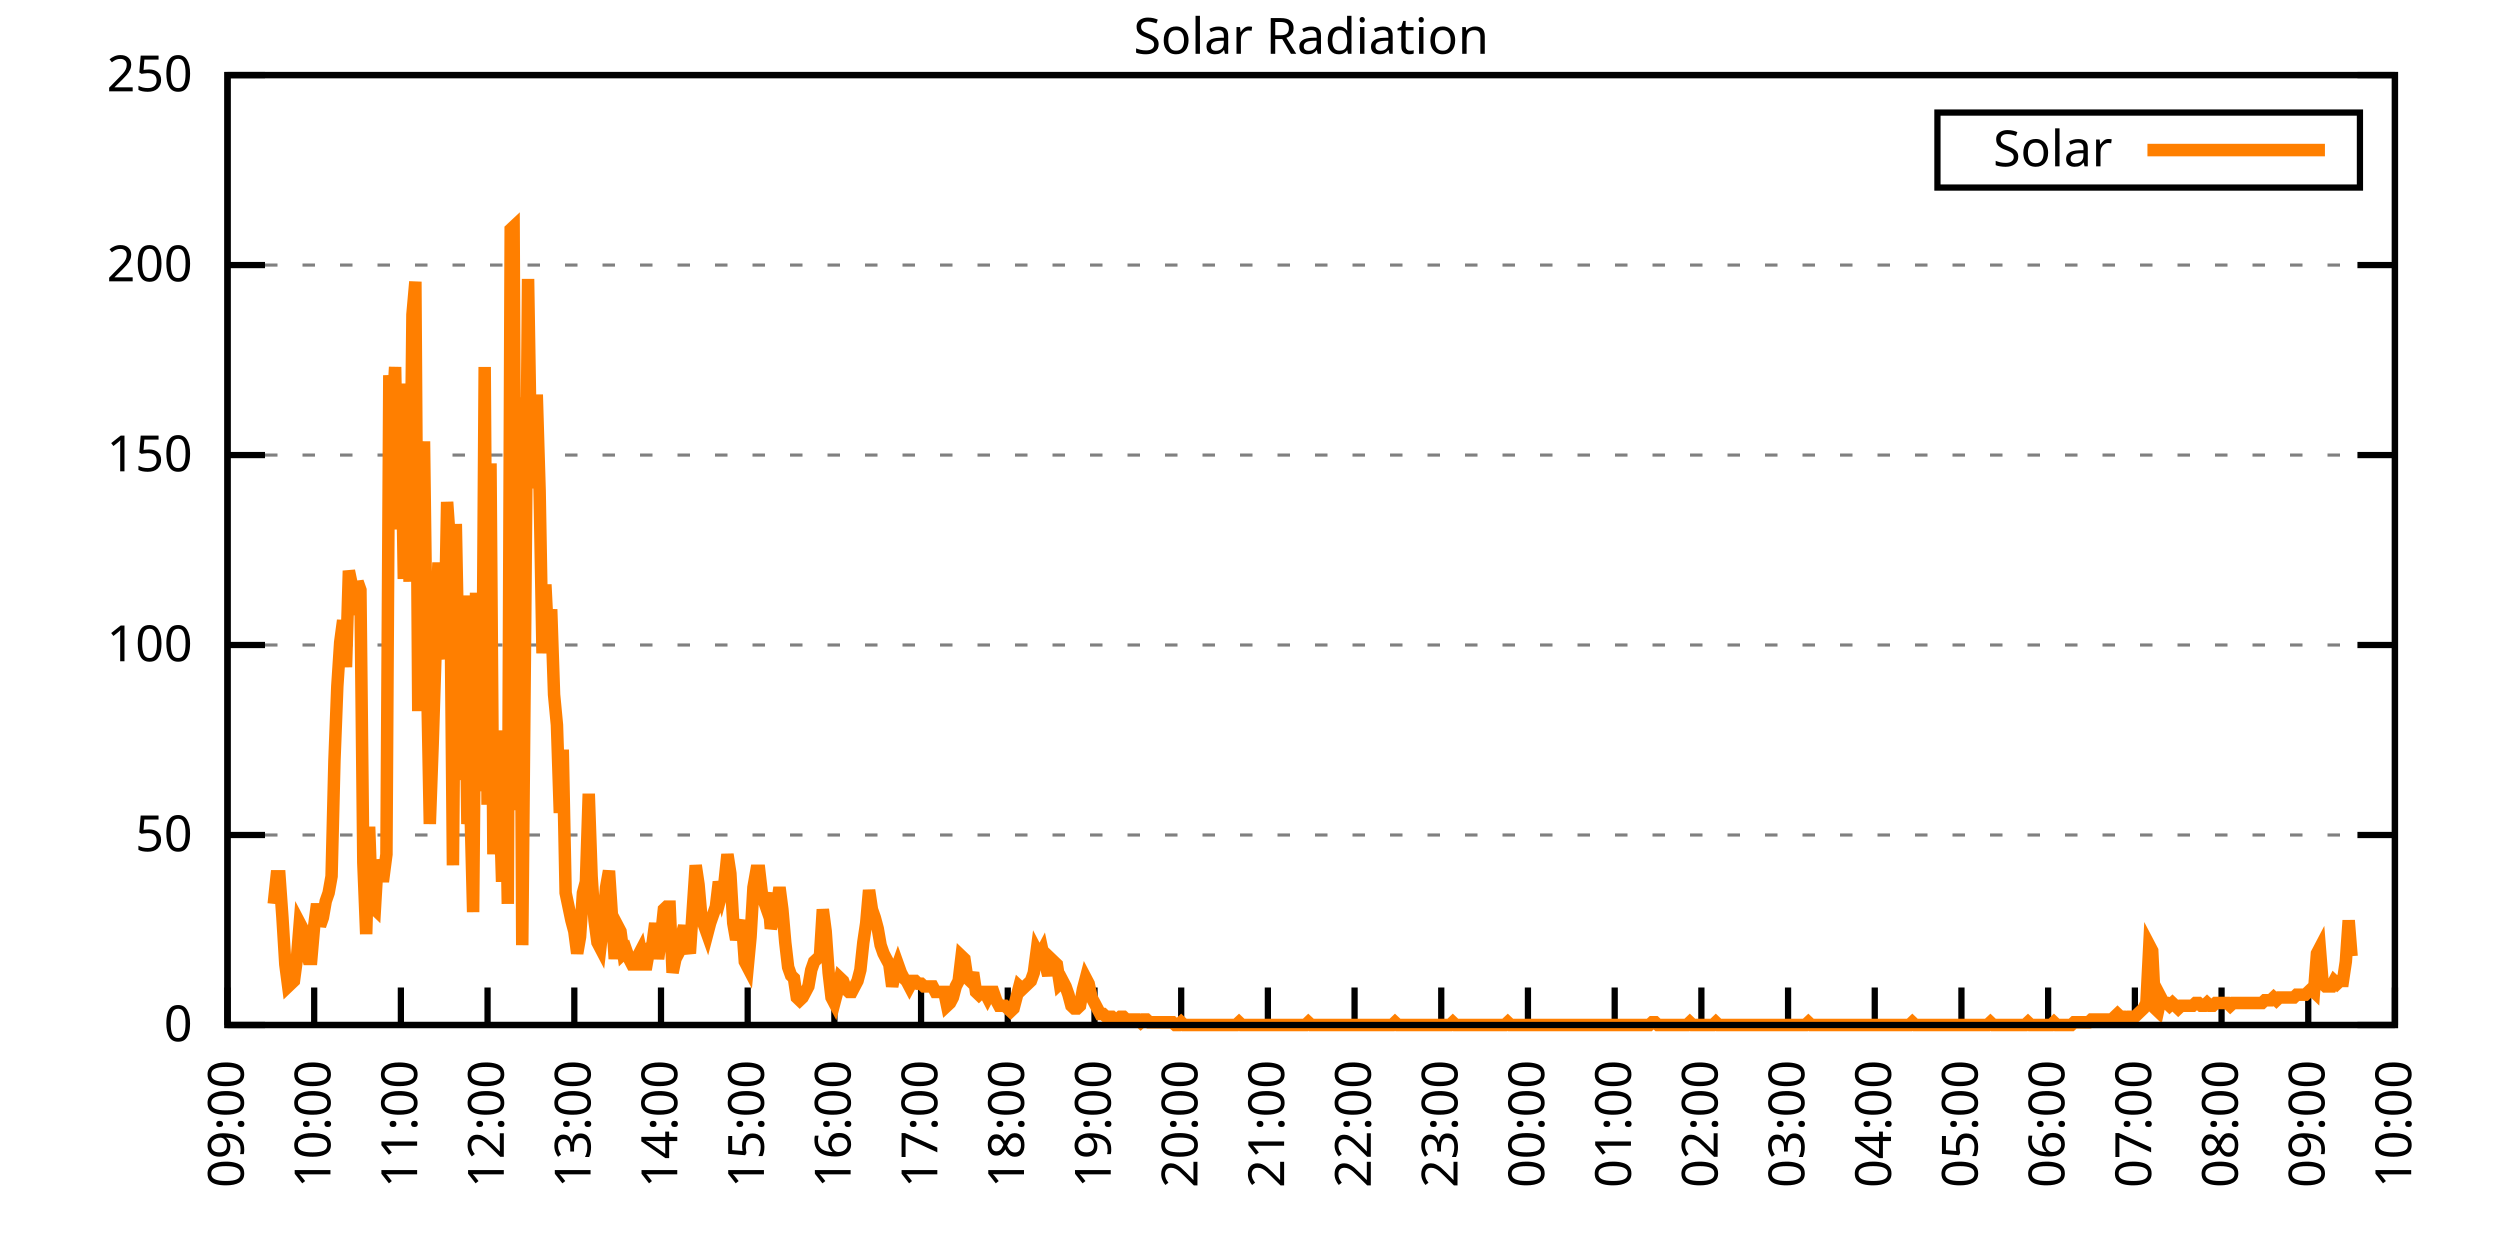
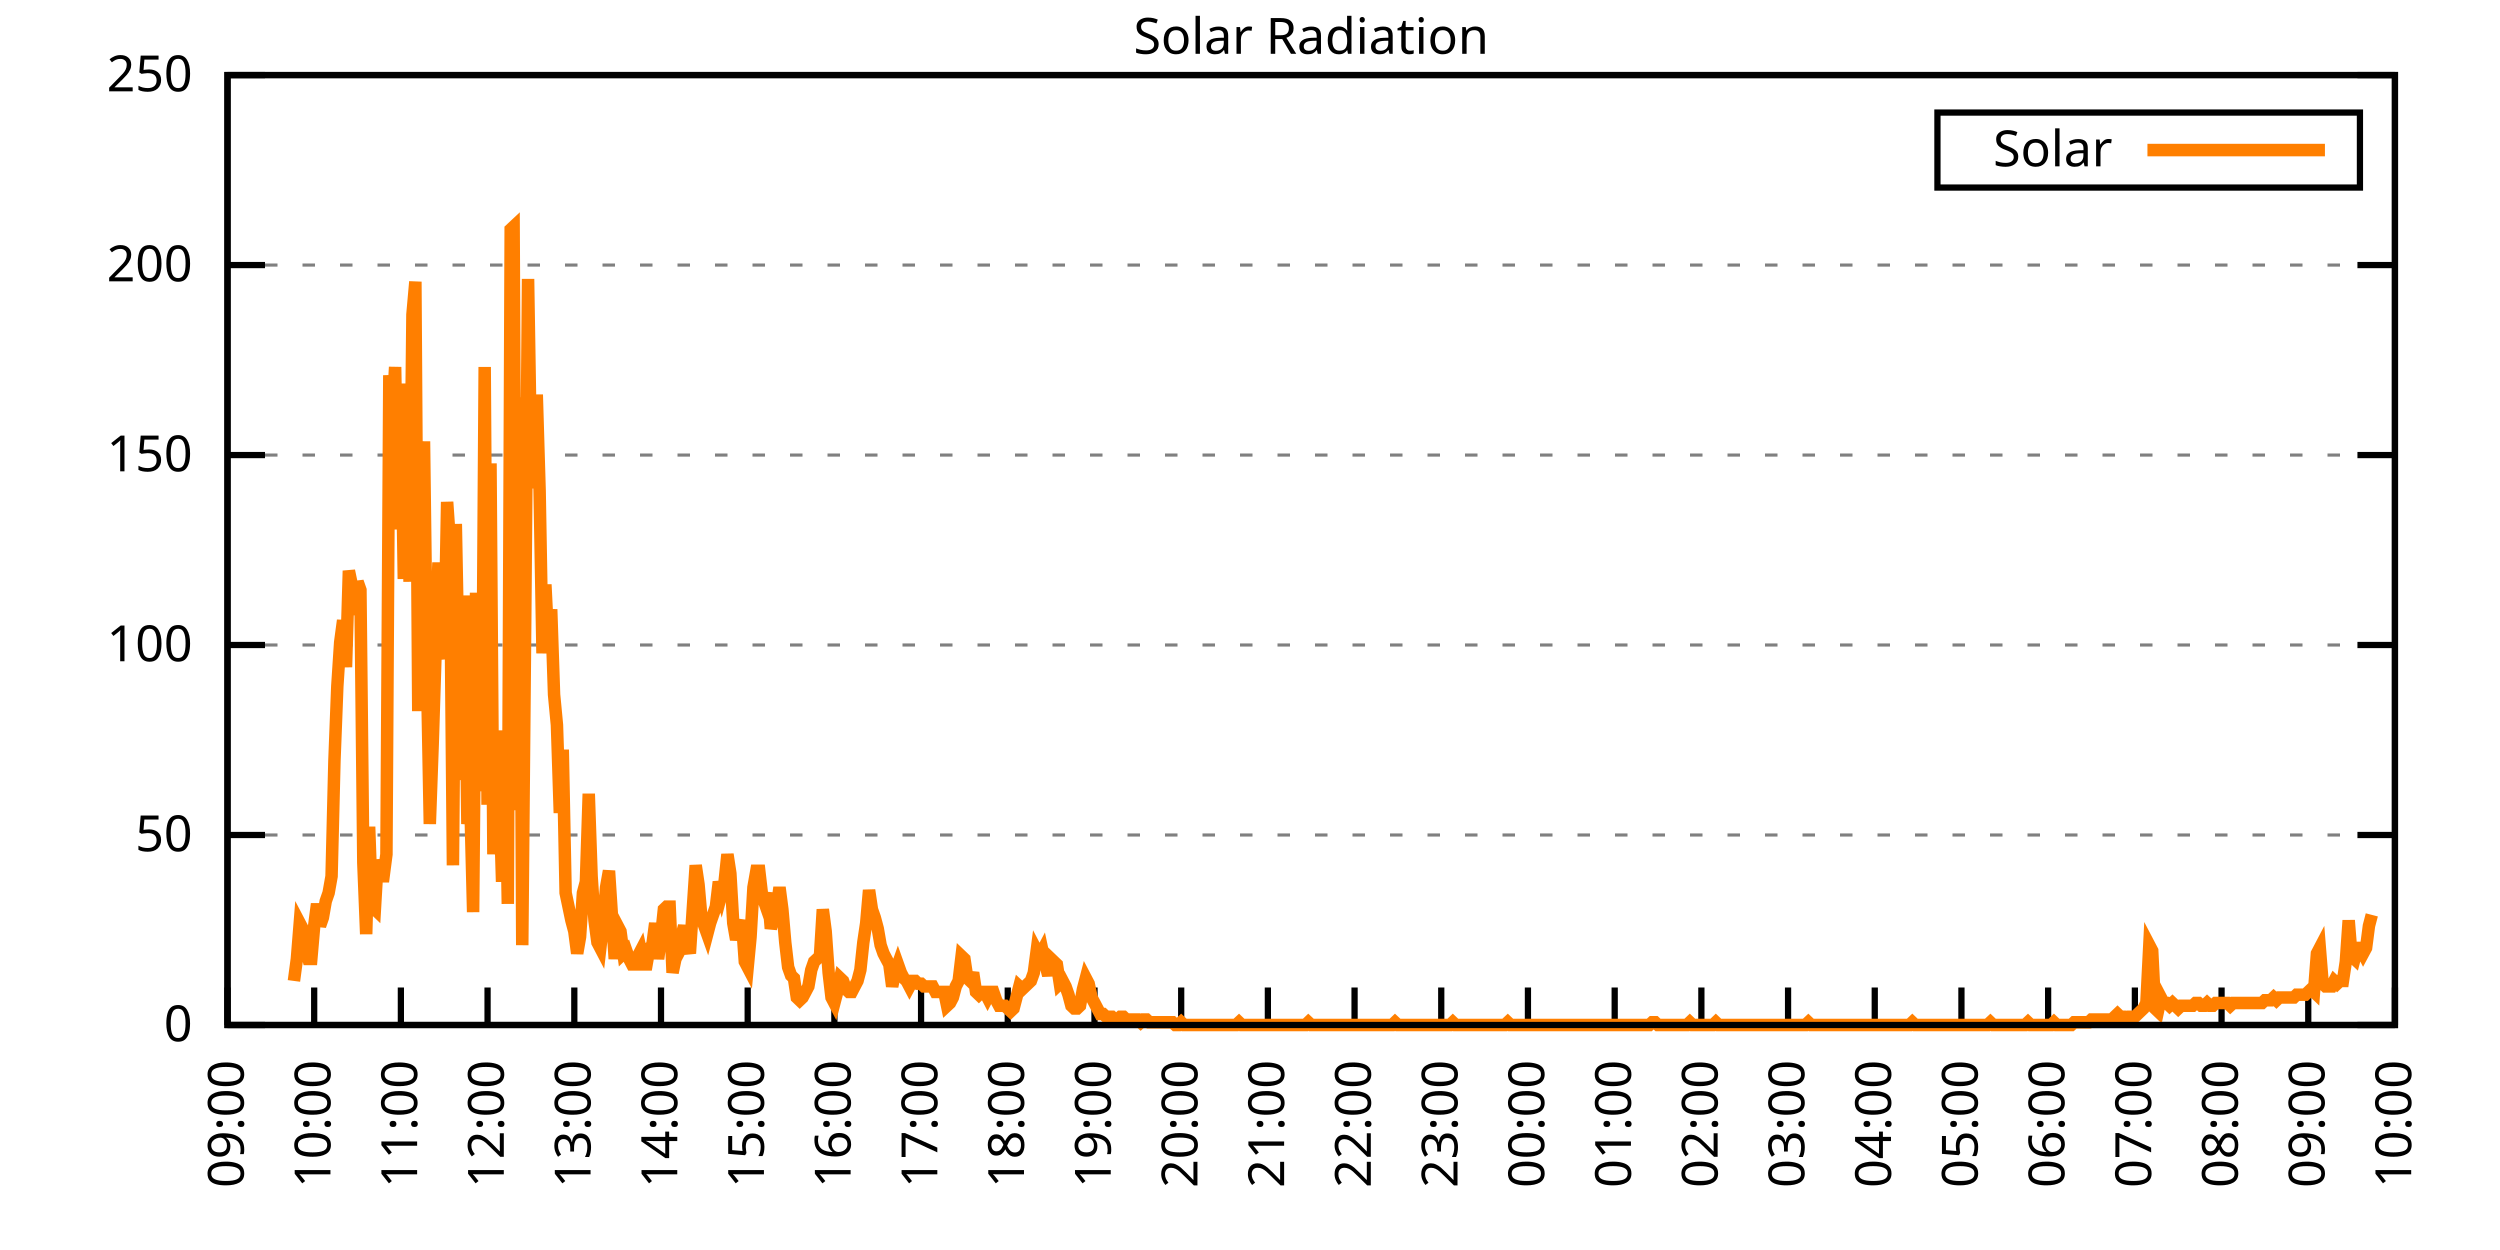
<svg xmlns="http://www.w3.org/2000/svg" xmlns:xlink="http://www.w3.org/1999/xlink" width="400" height="200" viewBox="0 0 400 200">
  <g id="gnuplot_canvas">
    <rect x="0" y="0" width="400" height="200" fill="none" />
    <defs>
      <circle id="gpDot" r="0.5" stroke-width="0.5" stroke="currentColor" />
      <path id="gpPt0" stroke-width="0.333" stroke="currentColor" d="M-1,0 h2 M0,-1 v2" />
      <path id="gpPt1" stroke-width="0.333" stroke="currentColor" d="M-1,-1 L1,1 M1,-1 L-1,1" />
      <path id="gpPt2" stroke-width="0.333" stroke="currentColor" d="M-1,0 L1,0 M0,-1 L0,1 M-1,-1 L1,1 M-1,1 L1,-1" />
      <rect id="gpPt3" stroke-width="0.333" stroke="currentColor" x="-1" y="-1" width="2" height="2" />
      <rect id="gpPt4" stroke-width="0.333" stroke="currentColor" fill="currentColor" x="-1" y="-1" width="2" height="2" />
      <circle id="gpPt5" stroke-width="0.333" stroke="currentColor" cx="0" cy="0" r="1" />
      <use xlink:href="#gpPt5" id="gpPt6" fill="currentColor" stroke="none" />
      <path id="gpPt7" stroke-width="0.333" stroke="currentColor" d="M0,-1.33 L-1.33,0.67 L1.33,0.67 z" />
      <use xlink:href="#gpPt7" id="gpPt8" fill="currentColor" stroke="none" />
      <use xlink:href="#gpPt7" id="gpPt9" stroke="currentColor" transform="rotate(180)" />
      <use xlink:href="#gpPt9" id="gpPt10" fill="currentColor" stroke="none" />
      <use xlink:href="#gpPt3" id="gpPt11" stroke="currentColor" transform="rotate(45)" />
      <use xlink:href="#gpPt11" id="gpPt12" fill="currentColor" stroke="none" />
      <path id="gpPt13" stroke-width="0.333" stroke="currentColor" d="M0,1.330 L1.265,0.411 L0.782,-1.067 L-0.782,-1.076 L-1.265,0.411 z" />
      <use xlink:href="#gpPt13" id="gpPt14" fill="currentColor" stroke="none" />
      <filter id="textbox" filterUnits="objectBoundingBox" x="0" y="0" height="1" width="1">
        <feFlood flood-color="white" flood-opacity="1" result="bgnd" />
        <feComposite in="SourceGraphic" in2="bgnd" operator="atop" />
      </filter>
      <filter id="greybox" filterUnits="objectBoundingBox" x="0" y="0" height="1" width="1">
        <feFlood flood-color="lightgrey" flood-opacity="1" result="grey" />
        <feComposite in="SourceGraphic" in2="grey" operator="atop" />
      </filter>
    </defs>
    <g fill="none" color="white" stroke="currentColor" stroke-width="1.00" stroke-linecap="butt" stroke-linejoin="miter">
</g>
    <g fill="none" color="black" stroke="currentColor" stroke-width="1.00" stroke-linecap="butt" stroke-linejoin="miter">
      <g stroke="none" shape-rendering="crispEdges">
        <polygon fill="rgb(255, 255, 255)" points="36.40,164.00 383.18,164.00 383.18,12.02 36.40,12.02 " />
      </g>
    </g>
    <g fill="none" color="black" stroke="currentColor" stroke-width="1.00" stroke-linecap="butt" stroke-linejoin="miter">
</g>
    <g fill="none" color="black" stroke="black" stroke-width="0.50" stroke-linecap="butt" stroke-linejoin="miter">
</g>
    <g fill="none" color="gray" stroke="currentColor" stroke-width="0.50" stroke-linecap="butt" stroke-linejoin="miter">
      <path stroke="gray" stroke-dasharray="2,4" class="gridline" d="M36.40,164.00 L383.19,164.00  " />
    </g>
    <g fill="none" color="gray" stroke="gray" stroke-width="1.00" stroke-linecap="butt" stroke-linejoin="miter">
</g>
    <g fill="none" color="black" stroke="currentColor" stroke-width="1.00" stroke-linecap="butt" stroke-linejoin="miter">
      <path stroke="black" d="M36.40,164.00 L42.40,164.00 M383.19,164.00 L377.19,164.00  " />
      <g transform="translate(30.80,166.60)" stroke="none" fill="black" font-family="Sans" font-size="8.00" text-anchor="end">
        <text>
          <tspan font-family="Sans"> 0</tspan>
        </text>
      </g>
    </g>
    <g fill="none" color="black" stroke="currentColor" stroke-width="1.00" stroke-linecap="butt" stroke-linejoin="miter">
</g>
    <g fill="none" color="black" stroke="black" stroke-width="0.50" stroke-linecap="butt" stroke-linejoin="miter">
</g>
    <g fill="none" color="gray" stroke="currentColor" stroke-width="0.50" stroke-linecap="butt" stroke-linejoin="miter">
      <path stroke="gray" stroke-dasharray="2,4" class="gridline" d="M36.40,133.60 L383.19,133.60  " />
    </g>
    <g fill="none" color="gray" stroke="gray" stroke-width="1.00" stroke-linecap="butt" stroke-linejoin="miter">
</g>
    <g fill="none" color="black" stroke="currentColor" stroke-width="1.00" stroke-linecap="butt" stroke-linejoin="miter">
      <path stroke="black" d="M36.40,133.60 L42.40,133.60 M383.19,133.60 L377.19,133.60  " />
      <g transform="translate(30.80,136.20)" stroke="none" fill="black" font-family="Sans" font-size="8.00" text-anchor="end">
        <text>
          <tspan font-family="Sans"> 50</tspan>
        </text>
      </g>
    </g>
    <g fill="none" color="black" stroke="currentColor" stroke-width="1.00" stroke-linecap="butt" stroke-linejoin="miter">
</g>
    <g fill="none" color="black" stroke="black" stroke-width="0.50" stroke-linecap="butt" stroke-linejoin="miter">
</g>
    <g fill="none" color="gray" stroke="currentColor" stroke-width="0.50" stroke-linecap="butt" stroke-linejoin="miter">
      <path stroke="gray" stroke-dasharray="2,4" class="gridline" d="M36.40,103.20 L383.19,103.20  " />
    </g>
    <g fill="none" color="gray" stroke="gray" stroke-width="1.00" stroke-linecap="butt" stroke-linejoin="miter">
</g>
    <g fill="none" color="black" stroke="currentColor" stroke-width="1.00" stroke-linecap="butt" stroke-linejoin="miter">
      <path stroke="black" d="M36.40,103.20 L42.40,103.20 M383.19,103.20 L377.19,103.20  " />
      <g transform="translate(30.80,105.80)" stroke="none" fill="black" font-family="Sans" font-size="8.00" text-anchor="end">
        <text>
          <tspan font-family="Sans"> 100</tspan>
        </text>
      </g>
    </g>
    <g fill="none" color="black" stroke="currentColor" stroke-width="1.00" stroke-linecap="butt" stroke-linejoin="miter">
</g>
    <g fill="none" color="black" stroke="black" stroke-width="0.50" stroke-linecap="butt" stroke-linejoin="miter">
</g>
    <g fill="none" color="gray" stroke="currentColor" stroke-width="0.50" stroke-linecap="butt" stroke-linejoin="miter">
      <path stroke="gray" stroke-dasharray="2,4" class="gridline" d="M36.40,72.81 L383.19,72.81  " />
    </g>
    <g fill="none" color="gray" stroke="gray" stroke-width="1.00" stroke-linecap="butt" stroke-linejoin="miter">
</g>
    <g fill="none" color="black" stroke="currentColor" stroke-width="1.00" stroke-linecap="butt" stroke-linejoin="miter">
      <path stroke="black" d="M36.40,72.81 L42.40,72.81 M383.19,72.81 L377.19,72.81  " />
      <g transform="translate(30.80,75.41)" stroke="none" fill="black" font-family="Sans" font-size="8.00" text-anchor="end">
        <text>
          <tspan font-family="Sans"> 150</tspan>
        </text>
      </g>
    </g>
    <g fill="none" color="black" stroke="currentColor" stroke-width="1.00" stroke-linecap="butt" stroke-linejoin="miter">
</g>
    <g fill="none" color="black" stroke="black" stroke-width="0.50" stroke-linecap="butt" stroke-linejoin="miter">
</g>
    <g fill="none" color="gray" stroke="currentColor" stroke-width="0.50" stroke-linecap="butt" stroke-linejoin="miter">
      <path stroke="gray" stroke-dasharray="2,4" class="gridline" d="M36.40,42.41 L383.19,42.41  " />
    </g>
    <g fill="none" color="gray" stroke="gray" stroke-width="1.00" stroke-linecap="butt" stroke-linejoin="miter">
</g>
    <g fill="none" color="black" stroke="currentColor" stroke-width="1.00" stroke-linecap="butt" stroke-linejoin="miter">
      <path stroke="black" d="M36.40,42.41 L42.40,42.41 M383.19,42.41 L377.19,42.41  " />
      <g transform="translate(30.80,45.01)" stroke="none" fill="black" font-family="Sans" font-size="8.00" text-anchor="end">
        <text>
          <tspan font-family="Sans"> 200</tspan>
        </text>
      </g>
    </g>
    <g fill="none" color="black" stroke="currentColor" stroke-width="1.00" stroke-linecap="butt" stroke-linejoin="miter">
</g>
    <g fill="none" color="black" stroke="black" stroke-width="0.50" stroke-linecap="butt" stroke-linejoin="miter">
</g>
    <g fill="none" color="gray" stroke="currentColor" stroke-width="0.50" stroke-linecap="butt" stroke-linejoin="miter">
      <path stroke="gray" stroke-dasharray="2,4" class="gridline" d="M36.40,12.01 L383.19,12.01  " />
    </g>
    <g fill="none" color="gray" stroke="gray" stroke-width="1.00" stroke-linecap="butt" stroke-linejoin="miter">
</g>
    <g fill="none" color="black" stroke="currentColor" stroke-width="1.00" stroke-linecap="butt" stroke-linejoin="miter">
      <path stroke="black" d="M36.40,12.01 L42.40,12.01 M383.19,12.01 L377.19,12.01  " />
      <g transform="translate(30.80,14.61)" stroke="none" fill="black" font-family="Sans" font-size="8.00" text-anchor="end">
        <text>
          <tspan font-family="Sans"> 250</tspan>
        </text>
      </g>
    </g>
    <g fill="none" color="black" stroke="currentColor" stroke-width="1.00" stroke-linecap="butt" stroke-linejoin="miter">
      <path stroke="black" d="M36.40,164.00 L36.40,158.00  " />
      <g transform="translate(39.00,169.60) rotate(270.00)" stroke="none" fill="black" font-family="Sans" font-size="8.00" text-anchor="end">
        <text>
          <tspan font-family="Sans">09:00</tspan>
        </text>
      </g>
    </g>
    <g fill="none" color="black" stroke="currentColor" stroke-width="1.00" stroke-linecap="butt" stroke-linejoin="miter">
      <path stroke="black" d="M50.27,164.00 L50.27,158.00  " />
      <g transform="translate(52.87,169.60) rotate(270.00)" stroke="none" fill="black" font-family="Sans" font-size="8.00" text-anchor="end">
        <text>
          <tspan font-family="Sans">10:00</tspan>
        </text>
      </g>
    </g>
    <g fill="none" color="black" stroke="currentColor" stroke-width="1.00" stroke-linecap="butt" stroke-linejoin="miter">
      <path stroke="black" d="M64.14,164.00 L64.14,158.00  " />
      <g transform="translate(66.74,169.60) rotate(270.00)" stroke="none" fill="black" font-family="Sans" font-size="8.00" text-anchor="end">
        <text>
          <tspan font-family="Sans">11:00</tspan>
        </text>
      </g>
    </g>
    <g fill="none" color="black" stroke="currentColor" stroke-width="1.00" stroke-linecap="butt" stroke-linejoin="miter">
      <path stroke="black" d="M78.01,164.00 L78.01,158.00  " />
      <g transform="translate(80.61,169.60) rotate(270.00)" stroke="none" fill="black" font-family="Sans" font-size="8.00" text-anchor="end">
        <text>
          <tspan font-family="Sans">12:00</tspan>
        </text>
      </g>
    </g>
    <g fill="none" color="black" stroke="currentColor" stroke-width="1.00" stroke-linecap="butt" stroke-linejoin="miter">
      <path stroke="black" d="M91.89,164.00 L91.89,158.00  " />
      <g transform="translate(94.49,169.60) rotate(270.00)" stroke="none" fill="black" font-family="Sans" font-size="8.00" text-anchor="end">
        <text>
          <tspan font-family="Sans">13:00</tspan>
        </text>
      </g>
    </g>
    <g fill="none" color="black" stroke="currentColor" stroke-width="1.00" stroke-linecap="butt" stroke-linejoin="miter">
      <path stroke="black" d="M105.76,164.00 L105.76,158.00  " />
      <g transform="translate(108.36,169.60) rotate(270.00)" stroke="none" fill="black" font-family="Sans" font-size="8.00" text-anchor="end">
        <text>
          <tspan font-family="Sans">14:00</tspan>
        </text>
      </g>
    </g>
    <g fill="none" color="black" stroke="currentColor" stroke-width="1.00" stroke-linecap="butt" stroke-linejoin="miter">
      <path stroke="black" d="M119.63,164.00 L119.63,158.00  " />
      <g transform="translate(122.23,169.60) rotate(270.00)" stroke="none" fill="black" font-family="Sans" font-size="8.00" text-anchor="end">
        <text>
          <tspan font-family="Sans">15:00</tspan>
        </text>
      </g>
    </g>
    <g fill="none" color="black" stroke="currentColor" stroke-width="1.00" stroke-linecap="butt" stroke-linejoin="miter">
      <path stroke="black" d="M133.50,164.00 L133.50,158.00  " />
      <g transform="translate(136.10,169.60) rotate(270.00)" stroke="none" fill="black" font-family="Sans" font-size="8.00" text-anchor="end">
        <text>
          <tspan font-family="Sans">16:00</tspan>
        </text>
      </g>
    </g>
    <g fill="none" color="black" stroke="currentColor" stroke-width="1.00" stroke-linecap="butt" stroke-linejoin="miter">
      <path stroke="black" d="M147.37,164.00 L147.37,158.00  " />
      <g transform="translate(149.97,169.60) rotate(270.00)" stroke="none" fill="black" font-family="Sans" font-size="8.00" text-anchor="end">
        <text>
          <tspan font-family="Sans">17:00</tspan>
        </text>
      </g>
    </g>
    <g fill="none" color="black" stroke="currentColor" stroke-width="1.00" stroke-linecap="butt" stroke-linejoin="miter">
      <path stroke="black" d="M161.24,164.00 L161.24,158.00  " />
      <g transform="translate(163.84,169.60) rotate(270.00)" stroke="none" fill="black" font-family="Sans" font-size="8.00" text-anchor="end">
        <text>
          <tspan font-family="Sans">18:00</tspan>
        </text>
      </g>
    </g>
    <g fill="none" color="black" stroke="currentColor" stroke-width="1.00" stroke-linecap="butt" stroke-linejoin="miter">
      <path stroke="black" d="M175.12,164.00 L175.12,158.00  " />
      <g transform="translate(177.72,169.60) rotate(270.00)" stroke="none" fill="black" font-family="Sans" font-size="8.00" text-anchor="end">
        <text>
          <tspan font-family="Sans">19:00</tspan>
        </text>
      </g>
    </g>
    <g fill="none" color="black" stroke="currentColor" stroke-width="1.00" stroke-linecap="butt" stroke-linejoin="miter">
      <path stroke="black" d="M188.99,164.00 L188.99,158.00  " />
      <g transform="translate(191.59,169.60) rotate(270.00)" stroke="none" fill="black" font-family="Sans" font-size="8.00" text-anchor="end">
        <text>
          <tspan font-family="Sans">20:00</tspan>
        </text>
      </g>
    </g>
    <g fill="none" color="black" stroke="currentColor" stroke-width="1.00" stroke-linecap="butt" stroke-linejoin="miter">
      <path stroke="black" d="M202.86,164.00 L202.86,158.00  " />
      <g transform="translate(205.46,169.60) rotate(270.00)" stroke="none" fill="black" font-family="Sans" font-size="8.00" text-anchor="end">
        <text>
          <tspan font-family="Sans">21:00</tspan>
        </text>
      </g>
    </g>
    <g fill="none" color="black" stroke="currentColor" stroke-width="1.00" stroke-linecap="butt" stroke-linejoin="miter">
      <path stroke="black" d="M216.73,164.00 L216.73,158.00  " />
      <g transform="translate(219.33,169.60) rotate(270.00)" stroke="none" fill="black" font-family="Sans" font-size="8.00" text-anchor="end">
        <text>
          <tspan font-family="Sans">22:00</tspan>
        </text>
      </g>
    </g>
    <g fill="none" color="black" stroke="currentColor" stroke-width="1.00" stroke-linecap="butt" stroke-linejoin="miter">
      <path stroke="black" d="M230.60,164.00 L230.60,158.00  " />
      <g transform="translate(233.20,169.60) rotate(270.00)" stroke="none" fill="black" font-family="Sans" font-size="8.00" text-anchor="end">
        <text>
          <tspan font-family="Sans">23:00</tspan>
        </text>
      </g>
    </g>
    <g fill="none" color="black" stroke="currentColor" stroke-width="1.00" stroke-linecap="butt" stroke-linejoin="miter">
      <path stroke="black" d="M244.47,164.00 L244.47,158.00  " />
      <g transform="translate(247.07,169.60) rotate(270.00)" stroke="none" fill="black" font-family="Sans" font-size="8.00" text-anchor="end">
        <text>
          <tspan font-family="Sans">00:00</tspan>
        </text>
      </g>
    </g>
    <g fill="none" color="black" stroke="currentColor" stroke-width="1.00" stroke-linecap="butt" stroke-linejoin="miter">
      <path stroke="black" d="M258.35,164.00 L258.35,158.00  " />
      <g transform="translate(260.95,169.60) rotate(270.00)" stroke="none" fill="black" font-family="Sans" font-size="8.00" text-anchor="end">
        <text>
          <tspan font-family="Sans">01:00</tspan>
        </text>
      </g>
    </g>
    <g fill="none" color="black" stroke="currentColor" stroke-width="1.00" stroke-linecap="butt" stroke-linejoin="miter">
      <path stroke="black" d="M272.22,164.00 L272.22,158.00  " />
      <g transform="translate(274.82,169.60) rotate(270.00)" stroke="none" fill="black" font-family="Sans" font-size="8.00" text-anchor="end">
        <text>
          <tspan font-family="Sans">02:00</tspan>
        </text>
      </g>
    </g>
    <g fill="none" color="black" stroke="currentColor" stroke-width="1.00" stroke-linecap="butt" stroke-linejoin="miter">
      <path stroke="black" d="M286.09,164.00 L286.09,158.00  " />
      <g transform="translate(288.69,169.60) rotate(270.00)" stroke="none" fill="black" font-family="Sans" font-size="8.00" text-anchor="end">
        <text>
          <tspan font-family="Sans">03:00</tspan>
        </text>
      </g>
    </g>
    <g fill="none" color="black" stroke="currentColor" stroke-width="1.00" stroke-linecap="butt" stroke-linejoin="miter">
      <path stroke="black" d="M299.96,164.00 L299.96,158.00  " />
      <g transform="translate(302.56,169.60) rotate(270.00)" stroke="none" fill="black" font-family="Sans" font-size="8.00" text-anchor="end">
        <text>
          <tspan font-family="Sans">04:00</tspan>
        </text>
      </g>
    </g>
    <g fill="none" color="black" stroke="currentColor" stroke-width="1.00" stroke-linecap="butt" stroke-linejoin="miter">
      <path stroke="black" d="M313.83,164.00 L313.83,158.00  " />
      <g transform="translate(316.43,169.60) rotate(270.00)" stroke="none" fill="black" font-family="Sans" font-size="8.00" text-anchor="end">
        <text>
          <tspan font-family="Sans">05:00</tspan>
        </text>
      </g>
    </g>
    <g fill="none" color="black" stroke="currentColor" stroke-width="1.00" stroke-linecap="butt" stroke-linejoin="miter">
      <path stroke="black" d="M327.70,164.00 L327.70,158.00  " />
      <g transform="translate(330.30,169.60) rotate(270.00)" stroke="none" fill="black" font-family="Sans" font-size="8.00" text-anchor="end">
        <text>
          <tspan font-family="Sans">06:00</tspan>
        </text>
      </g>
    </g>
    <g fill="none" color="black" stroke="currentColor" stroke-width="1.00" stroke-linecap="butt" stroke-linejoin="miter">
      <path stroke="black" d="M341.58,164.00 L341.58,158.00  " />
      <g transform="translate(344.18,169.60) rotate(270.00)" stroke="none" fill="black" font-family="Sans" font-size="8.00" text-anchor="end">
        <text>
          <tspan font-family="Sans">07:00</tspan>
        </text>
      </g>
    </g>
    <g fill="none" color="black" stroke="currentColor" stroke-width="1.00" stroke-linecap="butt" stroke-linejoin="miter">
      <path stroke="black" d="M355.45,164.00 L355.45,158.00  " />
      <g transform="translate(358.05,169.60) rotate(270.00)" stroke="none" fill="black" font-family="Sans" font-size="8.00" text-anchor="end">
        <text>
          <tspan font-family="Sans">08:00</tspan>
        </text>
      </g>
    </g>
    <g fill="none" color="black" stroke="currentColor" stroke-width="1.00" stroke-linecap="butt" stroke-linejoin="miter">
      <path stroke="black" d="M369.32,164.00 L369.32,158.00  " />
      <g transform="translate(371.92,169.60) rotate(270.00)" stroke="none" fill="black" font-family="Sans" font-size="8.00" text-anchor="end">
        <text>
          <tspan font-family="Sans">09:00</tspan>
        </text>
      </g>
    </g>
    <g fill="none" color="black" stroke="currentColor" stroke-width="1.00" stroke-linecap="butt" stroke-linejoin="miter">
      <path stroke="black" d="M383.19,164.00 L383.19,158.00  " />
      <g transform="translate(385.79,169.60) rotate(270.00)" stroke="none" fill="black" font-family="Sans" font-size="8.00" text-anchor="end">
        <text>
          <tspan font-family="Sans">10:00</tspan>
        </text>
      </g>
    </g>
    <g fill="none" color="black" stroke="currentColor" stroke-width="1.00" stroke-linecap="butt" stroke-linejoin="miter">
</g>
    <g fill="none" color="black" stroke="currentColor" stroke-width="1.00" stroke-linecap="butt" stroke-linejoin="miter">
      <path stroke="black" d="M36.40,12.01 L36.40,164.00 L383.19,164.00 L383.19,12.01 L36.40,12.01 Z  " />
    </g>
    <g fill="none" color="black" stroke="currentColor" stroke-width="1.00" stroke-linecap="butt" stroke-linejoin="miter">
</g>
    <g fill="none" color="black" stroke="currentColor" stroke-width="1.00" stroke-linecap="butt" stroke-linejoin="miter">
      <path stroke="black" d="M309.99,30.01 L309.99,18.01 L377.59,18.01 L377.59,30.01 L309.99,30.01 Z  " />
    </g>
    <g id="Solar_Radiation_plot_1">
      <g fill="none" color="white" stroke="black" stroke-width="2.00" stroke-linecap="butt" stroke-linejoin="miter">
</g>
      <g fill="none" color="black" stroke="currentColor" stroke-width="2.00" stroke-linecap="butt" stroke-linejoin="miter">
        <g transform="translate(337.99,26.61)" stroke="none" fill="black" font-family="Sans" font-size="8.00" text-anchor="end">
          <text>
            <tspan font-family="Sans">Solar</tspan>
          </text>
        </g>
      </g>
      <g fill="none" color="black" stroke="currentColor" stroke-width="2.00" stroke-linecap="butt" stroke-linejoin="miter">
-         <path stroke="rgb(255, 127,   0)" d="M343.59,24.01 L371.99,24.01 M43.80,144.62 L44.26,140.21 L44.72,140.21 L45.19,146.82 L45.65,154.31 L46.11,157.83   L46.57,157.39 L47.03,156.95 L47.50,153.43 L47.96,147.70 L48.42,148.58 L48.88,151.67 L49.35,153.43 L49.81,153.43   L50.27,148.14 L50.73,144.62 L51.20,148.14 L51.66,146.82 L52.12,144.18 L52.58,142.86 L53.05,140.21 L53.51,121.71   L53.97,109.82 L54.43,102.77 L54.90,99.25 L55.36,106.74 L55.82,91.32 L56.28,93.52 L56.75,98.37 L57.21,93.08   L57.67,94.40 L58.13,138.01 L58.59,149.46 L59.06,132.28 L59.52,145.06 L59.98,145.50 L60.44,137.57 L60.91,140.21   L61.37,140.21 L61.83,136.69 L62.29,60.04 L62.76,67.09 L63.22,58.72 L63.68,84.71 L64.14,61.37 L64.61,92.64   L65.07,63.57 L65.53,93.08 L65.99,50.35 L66.46,45.07 L66.92,113.78 L67.38,84.71 L67.84,70.62 L68.30,106.74   L68.77,131.84 L69.23,119.07 L69.69,104.53 L70.15,90.00 L70.62,103.21 L71.08,105.41 L71.54,80.31 L72.00,86.91   L72.47,138.45 L72.93,83.83 L73.39,108.06 L73.85,124.80 L74.32,95.28 L74.78,131.84 L75.24,127.88 L75.70,145.94   L76.17,94.84 L76.63,121.71 L77.09,126.56 L77.55,58.72 L78.01,128.76 L78.48,74.14 L78.94,136.69 L79.40,120.83   L79.86,125.24 L80.33,141.09 L80.79,116.87 L81.25,144.62 L81.71,36.70 L82.18,36.26 L82.64,129.64 L83.10,63.57   L83.56,151.23 L84.03,99.69 L84.49,44.63 L84.95,72.82 L85.41,78.10 L85.88,63.13 L86.34,78.54 L86.80,104.53   L87.26,93.52 L87.72,102.77 L88.19,97.49 L88.65,111.14 L89.11,115.99 L89.57,130.08 L90.04,119.95 L90.50,142.86   L90.96,145.06 L91.42,147.26 L91.89,149.02 L92.35,152.55 L92.81,149.90 L93.27,142.86 L93.74,141.09 L94.20,127.00   L94.66,140.21 L95.12,147.26 L95.59,150.79 L96.05,151.67 L96.51,147.70 L96.97,141.98 L97.44,139.33 L97.90,146.38   L98.36,153.43 L98.82,148.14 L99.28,149.02 L99.75,152.55 L100.21,152.11 L100.67,153.43 L101.13,154.31 L101.60,154.31   L102.06,152.99 L102.52,152.11 L102.98,154.31 L103.45,154.31 L103.91,151.67 L104.37,151.23 L104.83,147.70 L105.30,153.43   L105.76,149.90 L106.22,145.50 L106.68,145.06 L107.15,145.06 L107.61,155.63 L108.07,153.43 L108.53,152.55 L108.99,149.90   L109.46,148.14 L109.92,150.79 L110.38,152.55 L110.84,145.50 L111.31,138.45 L111.77,141.54 L112.23,146.82 L112.69,148.14   L113.16,149.46 L113.62,147.70 L114.08,146.38 L114.54,145.06 L115.01,141.09 L115.47,142.86 L115.93,141.09 L116.39,136.69   L116.86,139.77 L117.32,147.70 L117.78,150.34 L118.24,148.58 L118.70,147.26 L119.17,153.87 L119.63,154.75 L120.09,149.90   L120.55,141.98 L121.02,139.33 L121.48,139.33 L121.94,143.30 L122.40,144.62 L122.87,142.86 L123.33,148.58 L123.79,146.82   L124.25,145.50 L124.72,141.98 L125.18,145.50 L125.64,150.79 L126.10,154.75 L126.57,156.07 L127.03,156.51 L127.49,159.60   L127.95,160.04 L128.41,159.60 L128.88,158.71 L129.34,157.83 L129.80,155.19 L130.26,153.87 L130.73,153.43 L131.19,152.99   L131.65,145.50 L132.11,149.02 L132.58,155.63 L133.04,159.60 L133.50,160.48 L133.96,158.71 L134.43,156.51 L134.89,156.95   L135.35,158.27 L135.81,158.71 L136.28,158.71 L136.74,157.83 L137.20,156.95 L137.66,155.19 L138.13,150.79 L138.59,147.70   L139.05,142.42 L139.51,145.50 L139.97,146.82 L140.44,148.58 L140.90,151.23 L141.36,152.55 L141.82,153.43 L142.29,154.31   L142.75,157.83 L143.21,155.63 L143.67,154.31 L144.14,155.63 L144.60,156.51 L145.06,156.95 L145.52,157.83 L145.99,156.95   L146.45,156.95 L146.91,157.39 L147.37,157.39 L147.84,157.83 L148.30,157.83 L148.76,157.83 L149.22,157.83 L149.68,158.71   L150.15,158.71 L150.61,158.71 L151.07,158.71 L151.53,160.92 L152.00,160.48 L152.46,159.60 L152.92,157.83 L153.38,156.95   L153.85,152.99 L154.31,153.43 L154.77,156.51 L155.23,156.95 L155.70,155.63 L156.16,158.71 L156.62,159.15 L157.08,158.71   L157.55,158.71 L158.01,159.60 L158.47,158.71 L158.93,158.71 L159.39,160.04 L159.86,160.92 L160.32,160.92 L160.78,160.92   L161.24,161.36 L161.71,161.80 L162.17,161.36 L162.63,159.60 L163.09,157.83 L163.56,158.27 L164.02,157.83 L164.48,157.39   L164.94,156.95 L165.41,155.63 L165.87,152.11 L166.33,152.99 L166.79,152.11 L167.26,154.31 L167.72,156.07 L168.18,153.43   L168.64,153.87 L169.10,154.31 L169.57,157.39 L170.03,156.95 L170.49,157.83 L170.95,159.15 L171.42,160.92 L171.88,161.36   L172.34,161.36 L172.80,160.92 L173.27,158.27 L173.73,156.51 L174.19,157.39 L174.65,159.60 L175.12,160.48 L175.58,161.36   L176.04,162.24 L176.50,162.24 L176.97,162.68 L177.43,162.68 L177.89,162.68 L178.35,163.12 L178.82,163.12 L179.28,162.68   L179.74,162.68 L180.20,163.12 L180.66,163.12 L181.13,163.12 L181.59,163.12 L182.05,163.12 L182.51,163.56 L182.98,163.12   L183.44,163.12 L183.90,163.56 L184.36,163.56 L184.83,163.56 L185.29,163.56 L185.75,163.56 L186.21,163.56 L186.68,163.56   L187.14,163.56 L187.60,163.56 L188.06,164.00 L188.53,164.00 L188.99,163.56 L189.45,164.00 L189.91,164.00 L190.37,164.00   L190.84,164.00 L191.30,164.00 L191.76,164.00 L192.22,164.00 L192.69,164.00 L193.15,164.00 L193.61,164.00 L194.07,164.00   L194.54,164.00 L195.00,164.00 L195.46,164.00 L195.92,164.00 L196.39,164.00 L196.85,164.00 L197.31,164.00 L197.77,164.00   L198.24,163.56 L198.70,164.00 L199.16,164.00 L199.62,164.00 L200.08,164.00 L200.55,164.00 L201.01,164.00 L201.47,164.00   L201.93,164.00 L202.40,164.00 L202.86,164.00 L203.32,164.00 L203.78,164.00 L204.25,164.00 L204.71,164.00 L205.17,164.00   L205.63,164.00 L206.10,164.00 L206.56,164.00 L207.02,164.00 L207.48,164.00 L207.95,164.00 L208.41,164.00 L208.87,164.00   L209.33,163.56 L209.80,164.00 L210.26,164.00 L210.72,164.00 L211.18,164.00 L211.64,164.00 L212.11,164.00 L212.57,164.00   L213.03,164.00 L213.49,164.00 L213.96,164.00 L214.42,164.00 L214.88,164.00 L215.34,164.00 L215.81,164.00 L216.27,164.00   L216.73,164.00 L217.19,164.00 L217.66,164.00 L218.12,164.00 L218.58,164.00 L219.04,164.00 L219.51,164.00 L219.97,164.00   L220.43,164.00 L220.89,164.00 L221.35,164.00 L221.82,164.00 L222.28,164.00 L222.74,164.00 L223.20,163.56 L223.67,164.00   L224.13,164.00 L224.59,164.00 L225.05,164.00 L225.52,164.00 L225.98,164.00 L226.44,164.00 L226.90,164.00 L227.37,164.00   L227.83,164.00 L228.29,164.00 L228.75,164.00 L229.22,164.00 L229.68,164.00 L230.14,164.00 L230.60,164.00 L231.06,164.00   L231.53,164.00 L231.99,164.00 L232.45,163.56 L232.91,164.00 L233.38,164.00 L233.84,164.00 L234.30,164.00 L234.76,164.00   L235.23,164.00 L235.69,164.00 L236.15,164.00 L236.61,164.00 L237.08,164.00 L237.54,164.00 L238.00,164.00 L238.46,164.00   L238.93,164.00 L239.39,164.00 L239.85,164.00 L240.31,164.00 L240.77,164.00 L241.24,163.56 L241.70,164.00 L242.16,164.00   L242.62,164.00 L243.09,164.00 L243.55,164.00 L244.01,164.00 L244.47,164.00 L244.94,164.00 L245.40,164.00 L245.86,164.00   L246.32,164.00 L246.79,164.00 L247.25,164.00 L247.71,164.00 L248.17,164.00 L248.64,164.00 L249.10,164.00 L249.56,164.00   L250.02,164.00 L250.49,164.00 L250.95,164.00 L251.41,164.00 L251.87,164.00 L252.33,164.00 L252.80,164.00 L253.26,164.00   L253.72,164.00 L254.18,164.00 L254.65,164.00 L255.11,164.00 L255.57,164.00 L256.03,164.00 L256.50,164.00 L256.96,164.00   L257.42,164.00 L257.88,164.00 L258.35,164.00 L258.81,164.00 L259.27,164.00 L259.73,164.00 L260.20,164.00 L260.66,164.00   L261.12,164.00 L261.58,164.00 L262.04,164.00 L262.51,164.00 L262.97,164.00 L263.43,164.00 L263.89,164.00 L264.36,163.56   L264.82,163.56 L265.28,164.00 L265.74,164.00 L266.21,164.00 L266.67,164.00 L267.13,164.00 L267.59,164.00 L268.06,164.00   L268.52,164.00 L268.98,164.00 L269.44,164.00 L269.91,164.00 L270.37,163.56 L270.83,164.00 L271.29,164.00 L271.75,164.00   L272.22,164.00 L272.68,164.00 L273.14,164.00 L273.60,164.00 L274.07,164.00 L274.53,163.56 L274.99,164.00 L275.45,164.00   L275.92,164.00 L276.38,164.00 L276.84,164.00 L277.30,164.00 L277.77,164.00 L278.23,164.00 L278.69,164.00 L279.15,164.00   L279.62,164.00 L280.08,164.00 L280.54,164.00 L281.00,164.00 L281.46,164.00 L281.93,164.00 L282.39,164.00 L282.85,164.00   L283.31,164.00 L283.78,164.00 L284.24,164.00 L284.70,164.00 L285.16,164.00 L285.63,164.00 L286.09,164.00 L286.55,164.00   L287.01,164.00 L287.48,164.00 L287.94,164.00 L288.40,164.00 L288.86,164.00 L289.33,163.56 L289.79,164.00 L290.25,164.00   L290.71,164.00 L291.18,164.00 L291.64,164.00 L292.10,164.00 L292.56,164.00 L293.02,164.00 L293.49,164.00 L293.95,164.00   L294.41,164.00 L294.87,164.00 L295.34,164.00 L295.80,164.00 L296.26,164.00 L296.72,164.00 L297.19,164.00 L297.65,164.00   L298.11,164.00 L298.57,164.00 L299.04,164.00 L299.50,164.00 L299.96,164.00 L300.42,164.00 L300.89,164.00 L301.35,164.00   L301.81,164.00 L302.27,164.00 L302.73,164.00 L303.20,164.00 L303.66,164.00 L304.12,164.00 L304.58,164.00 L305.05,164.00   L305.51,164.00 L305.97,163.56 L306.43,164.00 L306.90,164.00 L307.36,164.00 L307.82,164.00 L308.28,164.00 L308.75,164.00   L309.21,164.00 L309.67,164.00 L310.13,164.00 L310.60,164.00 L311.06,164.00 L311.52,164.00 L311.98,164.00 L312.44,164.00   L312.91,164.00 L313.37,164.00 L313.83,164.00 L314.29,164.00 L314.76,164.00 L315.22,164.00 L315.68,164.00 L316.14,164.00   L316.61,164.00 L317.07,164.00 L317.53,164.00 L317.99,164.00 L318.46,163.56 L318.92,164.00 L319.38,164.00 L319.84,164.00   L320.31,164.00 L320.77,164.00 L321.23,164.00 L321.69,164.00 L322.15,164.00 L322.62,164.00 L323.08,164.00 L323.54,164.00   L324.00,164.00 L324.47,163.56 L324.93,164.00 L325.39,164.00 L325.85,164.00 L326.32,164.00 L326.78,164.00 L327.24,164.00   L327.70,164.00 L328.17,164.00 L328.63,163.56 L329.09,164.00 L329.55,164.00 L330.02,164.00 L330.48,164.00 L330.94,164.00   L331.40,164.00 L331.87,163.56 L332.33,163.56 L332.79,163.56 L333.25,163.56 L333.71,163.56 L334.18,163.56 L334.64,163.12   L335.10,163.12 L335.56,163.12 L336.03,163.12 L336.49,163.12 L336.95,163.12 L337.41,163.12 L337.88,163.12 L338.34,162.68   L338.80,162.24 L339.26,162.68 L339.73,162.68 L340.19,163.12 L340.65,162.68 L341.11,162.68 L341.58,162.68 L342.04,162.24   L342.50,161.80 L342.96,161.36 L343.42,160.48 L343.89,151.23 L344.35,152.11 L344.81,161.36 L345.27,161.80 L345.74,159.60   L346.20,160.48 L346.66,160.48 L347.12,160.92 L347.59,160.48 L348.05,160.92 L348.51,161.36 L348.97,160.92 L349.44,160.92   L349.90,160.92 L350.36,160.92 L350.82,160.92 L351.29,160.48 L351.75,160.48 L352.21,160.92 L352.67,160.92 L353.13,160.48   L353.60,160.92 L354.06,160.92 L354.52,160.48 L354.98,160.48 L355.45,160.48 L355.91,160.48 L356.37,160.48 L356.83,160.92   L357.30,160.48 L357.76,160.48 L358.22,160.48 L358.68,160.48 L359.15,160.48 L359.61,160.48 L360.07,160.48 L360.53,160.48   L361.00,160.48 L361.46,160.48 L361.92,160.48 L362.38,160.04 L362.84,160.04 L363.31,160.04 L363.77,159.60 L364.23,160.04   L364.69,159.60 L365.16,159.60 L365.62,159.60 L366.08,159.60 L366.54,159.60 L367.01,159.60 L367.47,159.15 L367.93,159.15   L368.39,159.15 L368.86,159.15 L369.32,158.71 L369.78,158.27 L370.24,158.71 L370.71,152.55 L371.17,151.67 L371.63,157.39   L372.09,157.83 L372.56,157.83 L373.02,157.83 L373.48,156.95 L373.94,157.39 L374.40,156.95 L374.87,156.95 L375.33,153.87   L375.79,147.26 L376.25,152.99  " />
+         <path stroke="rgb(255, 127,   0)" d="M343.59,24.01 L371.99,24.01 M47.03,156.95 L47.50,153.43 L47.96,147.70 L48.42,148.58 L48.88,151.67 L49.35,153.43   L49.81,153.43 L50.27,148.14 L50.73,144.62 L51.20,148.14 L51.66,146.82 L52.12,144.18 L52.58,142.86 L53.05,140.21   L53.51,121.71 L53.97,109.82 L54.43,102.77 L54.90,99.25 L55.36,106.74 L55.82,91.32 L56.28,93.52 L56.75,98.37   L57.21,93.08 L57.67,94.40 L58.13,138.01 L58.59,149.46 L59.06,132.28 L59.52,145.06 L59.98,145.50 L60.44,137.57   L60.91,140.21 L61.37,140.21 L61.83,136.69 L62.29,60.04 L62.76,67.09 L63.22,58.72 L63.68,84.71 L64.14,61.37   L64.61,92.64 L65.07,63.57 L65.53,93.08 L65.99,50.35 L66.46,45.07 L66.92,113.78 L67.38,84.71 L67.84,70.62   L68.30,106.74 L68.77,131.84 L69.23,119.07 L69.69,104.53 L70.15,90.00 L70.62,103.21 L71.08,105.41 L71.54,80.31   L72.00,86.91 L72.47,138.45 L72.93,83.83 L73.39,108.06 L73.85,124.80 L74.32,95.28 L74.78,131.84 L75.24,127.88   L75.70,145.94 L76.17,94.84 L76.63,121.71 L77.09,126.56 L77.55,58.72 L78.01,128.76 L78.48,74.14 L78.94,136.69   L79.40,120.83 L79.86,125.24 L80.33,141.09 L80.79,116.87 L81.25,144.62 L81.71,36.70 L82.18,36.26 L82.64,129.64   L83.10,63.57 L83.56,151.23 L84.03,99.69 L84.49,44.63 L84.95,72.82 L85.41,78.10 L85.88,63.13 L86.34,78.54   L86.80,104.53 L87.26,93.52 L87.72,102.77 L88.19,97.49 L88.65,111.14 L89.11,115.99 L89.57,130.08 L90.04,119.95   L90.50,142.86 L90.96,145.06 L91.42,147.26 L91.89,149.02 L92.35,152.55 L92.81,149.90 L93.27,142.86 L93.74,141.09   L94.20,127.00 L94.66,140.21 L95.12,147.26 L95.59,150.79 L96.05,151.67 L96.51,147.70 L96.97,141.98 L97.44,139.33   L97.90,146.38 L98.36,153.43 L98.82,148.14 L99.28,149.02 L99.75,152.55 L100.21,152.11 L100.67,153.43 L101.13,154.31   L101.60,154.31 L102.06,152.99 L102.52,152.11 L102.98,154.31 L103.45,154.31 L103.91,151.67 L104.37,151.23 L104.83,147.70   L105.30,153.43 L105.76,149.90 L106.22,145.50 L106.68,145.06 L107.15,145.06 L107.61,155.63 L108.07,153.43 L108.53,152.55   L108.99,149.90 L109.46,148.14 L109.92,150.79 L110.38,152.55 L110.84,145.50 L111.31,138.45 L111.77,141.54 L112.23,146.82   L112.69,148.14 L113.16,149.46 L113.62,147.70 L114.08,146.38 L114.54,145.06 L115.01,141.09 L115.47,142.86 L115.93,141.09   L116.39,136.69 L116.86,139.77 L117.32,147.70 L117.78,150.34 L118.24,148.58 L118.70,147.26 L119.17,153.87 L119.63,154.75   L120.09,149.90 L120.55,141.98 L121.02,139.33 L121.48,139.33 L121.94,143.30 L122.40,144.62 L122.87,142.86 L123.33,148.58   L123.79,146.82 L124.25,145.50 L124.72,141.98 L125.18,145.50 L125.64,150.79 L126.10,154.75 L126.57,156.07 L127.03,156.51   L127.49,159.60 L127.95,160.04 L128.41,159.60 L128.88,158.71 L129.34,157.83 L129.80,155.19 L130.26,153.87 L130.73,153.43   L131.19,152.99 L131.65,145.50 L132.11,149.02 L132.58,155.63 L133.04,159.60 L133.50,160.48 L133.96,158.71 L134.43,156.51   L134.89,156.95 L135.35,158.27 L135.81,158.71 L136.28,158.71 L136.74,157.83 L137.20,156.95 L137.66,155.19 L138.13,150.79   L138.59,147.70 L139.05,142.42 L139.51,145.50 L139.97,146.82 L140.44,148.58 L140.90,151.23 L141.36,152.55 L141.82,153.43   L142.29,154.31 L142.75,157.83 L143.21,155.63 L143.67,154.31 L144.14,155.63 L144.60,156.51 L145.06,156.95 L145.52,157.83   L145.99,156.95 L146.45,156.95 L146.91,157.39 L147.37,157.39 L147.84,157.83 L148.30,157.83 L148.76,157.83 L149.22,157.83   L149.68,158.71 L150.15,158.71 L150.61,158.71 L151.07,158.71 L151.53,160.92 L152.00,160.48 L152.46,159.60 L152.92,157.83   L153.38,156.95 L153.85,152.99 L154.31,153.43 L154.77,156.51 L155.23,156.95 L155.70,155.63 L156.16,158.71 L156.62,159.15   L157.08,158.71 L157.55,158.71 L158.01,159.60 L158.47,158.71 L158.93,158.71 L159.39,160.04 L159.86,160.92 L160.32,160.92   L160.78,160.92 L161.24,161.36 L161.71,161.80 L162.17,161.36 L162.63,159.60 L163.09,157.83 L163.56,158.27 L164.02,157.83   L164.48,157.39 L164.94,156.95 L165.41,155.63 L165.87,152.11 L166.33,152.99 L166.79,152.11 L167.26,154.31 L167.72,156.07   L168.18,153.43 L168.64,153.87 L169.10,154.31 L169.57,157.39 L170.03,156.95 L170.49,157.83 L170.95,159.15 L171.42,160.92   L171.88,161.36 L172.34,161.36 L172.80,160.92 L173.27,158.27 L173.73,156.51 L174.19,157.39 L174.65,159.60 L175.12,160.48   L175.58,161.36 L176.04,162.24 L176.50,162.24 L176.97,162.68 L177.43,162.68 L177.89,162.68 L178.35,163.12 L178.82,163.12   L179.28,162.68 L179.74,162.68 L180.20,163.12 L180.66,163.12 L181.13,163.12 L181.59,163.12 L182.05,163.12 L182.51,163.56   L182.98,163.12 L183.44,163.12 L183.90,163.56 L184.36,163.56 L184.83,163.56 L185.29,163.56 L185.75,163.56 L186.21,163.56   L186.68,163.56 L187.14,163.56 L187.60,163.56 L188.06,164.00 L188.53,164.00 L188.99,163.56 L189.45,164.00 L189.91,164.00   L190.37,164.00 L190.84,164.00 L191.30,164.00 L191.76,164.00 L192.22,164.00 L192.69,164.00 L193.15,164.00 L193.61,164.00   L194.07,164.00 L194.54,164.00 L195.00,164.00 L195.46,164.00 L195.92,164.00 L196.39,164.00 L196.85,164.00 L197.31,164.00   L197.77,164.00 L198.24,163.56 L198.70,164.00 L199.16,164.00 L199.62,164.00 L200.08,164.00 L200.55,164.00 L201.01,164.00   L201.47,164.00 L201.93,164.00 L202.40,164.00 L202.86,164.00 L203.32,164.00 L203.78,164.00 L204.25,164.00 L204.71,164.00   L205.17,164.00 L205.63,164.00 L206.10,164.00 L206.56,164.00 L207.02,164.00 L207.48,164.00 L207.95,164.00 L208.41,164.00   L208.87,164.00 L209.33,163.56 L209.80,164.00 L210.26,164.00 L210.72,164.00 L211.18,164.00 L211.64,164.00 L212.11,164.00   L212.57,164.00 L213.03,164.00 L213.49,164.00 L213.96,164.00 L214.42,164.00 L214.88,164.00 L215.34,164.00 L215.81,164.00   L216.27,164.00 L216.73,164.00 L217.19,164.00 L217.66,164.00 L218.12,164.00 L218.58,164.00 L219.04,164.00 L219.51,164.00   L219.97,164.00 L220.43,164.00 L220.89,164.00 L221.35,164.00 L221.82,164.00 L222.28,164.00 L222.74,164.00 L223.20,163.56   L223.67,164.00 L224.13,164.00 L224.59,164.00 L225.05,164.00 L225.52,164.00 L225.98,164.00 L226.44,164.00 L226.90,164.00   L227.37,164.00 L227.83,164.00 L228.29,164.00 L228.75,164.00 L229.22,164.00 L229.68,164.00 L230.14,164.00 L230.60,164.00   L231.06,164.00 L231.53,164.00 L231.99,164.00 L232.45,163.56 L232.91,164.00 L233.38,164.00 L233.84,164.00 L234.30,164.00   L234.76,164.00 L235.23,164.00 L235.69,164.00 L236.15,164.00 L236.61,164.00 L237.08,164.00 L237.54,164.00 L238.00,164.00   L238.46,164.00 L238.93,164.00 L239.39,164.00 L239.85,164.00 L240.31,164.00 L240.77,164.00 L241.24,163.56 L241.70,164.00   L242.16,164.00 L242.62,164.00 L243.09,164.00 L243.55,164.00 L244.01,164.00 L244.47,164.00 L244.94,164.00 L245.40,164.00   L245.86,164.00 L246.32,164.00 L246.79,164.00 L247.25,164.00 L247.71,164.00 L248.17,164.00 L248.64,164.00 L249.10,164.00   L249.56,164.00 L250.02,164.00 L250.49,164.00 L250.95,164.00 L251.41,164.00 L251.87,164.00 L252.33,164.00 L252.80,164.00   L253.26,164.00 L253.72,164.00 L254.18,164.00 L254.65,164.00 L255.11,164.00 L255.57,164.00 L256.03,164.00 L256.50,164.00   L256.96,164.00 L257.42,164.00 L257.88,164.00 L258.35,164.00 L258.81,164.00 L259.27,164.00 L259.73,164.00 L260.20,164.00   L260.66,164.00 L261.12,164.00 L261.58,164.00 L262.04,164.00 L262.51,164.00 L262.97,164.00 L263.43,164.00 L263.89,164.00   L264.36,163.56 L264.82,163.56 L265.28,164.00 L265.74,164.00 L266.21,164.00 L266.67,164.00 L267.13,164.00 L267.59,164.00   L268.06,164.00 L268.52,164.00 L268.98,164.00 L269.44,164.00 L269.91,164.00 L270.37,163.56 L270.83,164.00 L271.29,164.00   L271.75,164.00 L272.22,164.00 L272.68,164.00 L273.14,164.00 L273.60,164.00 L274.07,164.00 L274.53,163.56 L274.99,164.00   L275.45,164.00 L275.92,164.00 L276.38,164.00 L276.84,164.00 L277.30,164.00 L277.77,164.00 L278.23,164.00 L278.69,164.00   L279.15,164.00 L279.62,164.00 L280.08,164.00 L280.54,164.00 L281.00,164.00 L281.46,164.00 L281.93,164.00 L282.39,164.00   L282.85,164.00 L283.31,164.00 L283.78,164.00 L284.24,164.00 L284.70,164.00 L285.16,164.00 L285.63,164.00 L286.09,164.00   L286.55,164.00 L287.01,164.00 L287.48,164.00 L287.94,164.00 L288.40,164.00 L288.86,164.00 L289.33,163.56 L289.79,164.00   L290.25,164.00 L290.71,164.00 L291.18,164.00 L291.64,164.00 L292.10,164.00 L292.56,164.00 L293.02,164.00 L293.49,164.00   L293.95,164.00 L294.41,164.00 L294.87,164.00 L295.34,164.00 L295.80,164.00 L296.26,164.00 L296.72,164.00 L297.19,164.00   L297.65,164.00 L298.11,164.00 L298.57,164.00 L299.04,164.00 L299.50,164.00 L299.96,164.00 L300.42,164.00 L300.89,164.00   L301.35,164.00 L301.81,164.00 L302.27,164.00 L302.73,164.00 L303.20,164.00 L303.66,164.00 L304.12,164.00 L304.58,164.00   L305.05,164.00 L305.51,164.00 L305.97,163.56 L306.43,164.00 L306.90,164.00 L307.36,164.00 L307.82,164.00 L308.28,164.00   L308.75,164.00 L309.21,164.00 L309.67,164.00 L310.13,164.00 L310.60,164.00 L311.06,164.00 L311.52,164.00 L311.98,164.00   L312.44,164.00 L312.91,164.00 L313.37,164.00 L313.83,164.00 L314.29,164.00 L314.76,164.00 L315.22,164.00 L315.68,164.00   L316.14,164.00 L316.61,164.00 L317.07,164.00 L317.53,164.00 L317.99,164.00 L318.46,163.56 L318.92,164.00 L319.38,164.00   L319.84,164.00 L320.31,164.00 L320.77,164.00 L321.23,164.00 L321.69,164.00 L322.15,164.00 L322.62,164.00 L323.08,164.00   L323.54,164.00 L324.00,164.00 L324.47,163.56 L324.93,164.00 L325.39,164.00 L325.85,164.00 L326.32,164.00 L326.78,164.00   L327.24,164.00 L327.70,164.00 L328.17,164.00 L328.63,163.56 L329.09,164.00 L329.55,164.00 L330.02,164.00 L330.48,164.00   L330.94,164.00 L331.40,164.00 L331.87,163.56 L332.33,163.56 L332.79,163.56 L333.25,163.56 L333.71,163.56 L334.18,163.56   L334.64,163.12 L335.10,163.12 L335.56,163.12 L336.03,163.12 L336.49,163.12 L336.95,163.12 L337.41,163.12 L337.88,163.12   L338.34,162.68 L338.80,162.24 L339.26,162.68 L339.73,162.68 L340.19,163.12 L340.65,162.68 L341.11,162.68 L341.58,162.68   L342.04,162.24 L342.50,161.80 L342.96,161.36 L343.42,160.48 L343.89,151.23 L344.35,152.11 L344.81,161.36 L345.27,161.80   L345.74,159.60 L346.20,160.48 L346.66,160.48 L347.12,160.92 L347.59,160.48 L348.05,160.92 L348.51,161.36 L348.97,160.92   L349.44,160.92 L349.90,160.92 L350.36,160.92 L350.82,160.92 L351.29,160.48 L351.75,160.48 L352.21,160.92 L352.67,160.92   L353.13,160.48 L353.60,160.92 L354.06,160.92 L354.52,160.48 L354.98,160.48 L355.45,160.48 L355.91,160.48 L356.37,160.48   L356.83,160.92 L357.30,160.48 L357.76,160.48 L358.22,160.48 L358.68,160.48 L359.15,160.48 L359.61,160.48 L360.07,160.48   L360.53,160.48 L361.00,160.48 L361.46,160.48 L361.92,160.48 L362.38,160.04 L362.84,160.04 L363.31,160.04 L363.77,159.60   L364.23,160.04 L364.69,159.60 L365.16,159.60 L365.62,159.60 L366.08,159.60 L366.54,159.60 L367.01,159.60 L367.47,159.15   L367.93,159.15 L368.39,159.15 L368.86,159.15 L369.32,158.71 L369.78,158.27 L370.24,158.71 L370.71,152.55 L371.17,151.67   L371.63,157.39 L372.09,157.83 L372.56,157.83 L373.02,157.83 L373.48,156.95 L373.94,157.39 L374.40,156.95 L374.87,156.95   L375.33,153.87 L375.79,147.26 L376.25,152.99 L376.72,153.43 L377.18,151.67 L377.64,151.67 L378.10,152.55 L378.57,151.67   L379.03,148.14 L379.49,146.38  " />
      </g>
    </g>
    <g fill="none" color="black" stroke="currentColor" stroke-width="2.00" stroke-linecap="butt" stroke-linejoin="miter">
</g>
    <g fill="none" color="black" stroke="black" stroke-width="1.00" stroke-linecap="butt" stroke-linejoin="miter">
</g>
    <g fill="none" color="black" stroke="currentColor" stroke-width="1.00" stroke-linecap="butt" stroke-linejoin="miter">
      <path stroke="black" d="M36.40,12.01 L36.40,164.00 L383.19,164.00 L383.19,12.01 L36.40,12.01 Z  " />
      <g transform="translate(6.80,88.01) rotate(270.00)" stroke="none" fill="black" font-family="Sans" font-size="8.00" text-anchor="middle">
        <text />
      </g>
    </g>
    <g fill="none" color="black" stroke="currentColor" stroke-width="1.00" stroke-linecap="butt" stroke-linejoin="miter">
</g>
    <g fill="none" color="black" stroke="currentColor" stroke-width="1.00" stroke-linecap="butt" stroke-linejoin="miter">
      <g transform="translate(209.79,8.61)" stroke="none" fill="black" font-family="Sans" font-size="8.00" text-anchor="middle">
        <text>
          <tspan font-family="Sans">Solar Radiation</tspan>
        </text>
      </g>
    </g>
    <g fill="none" color="black" stroke="currentColor" stroke-width="1.00" stroke-linecap="butt" stroke-linejoin="miter">
</g>
  </g>
</svg>
